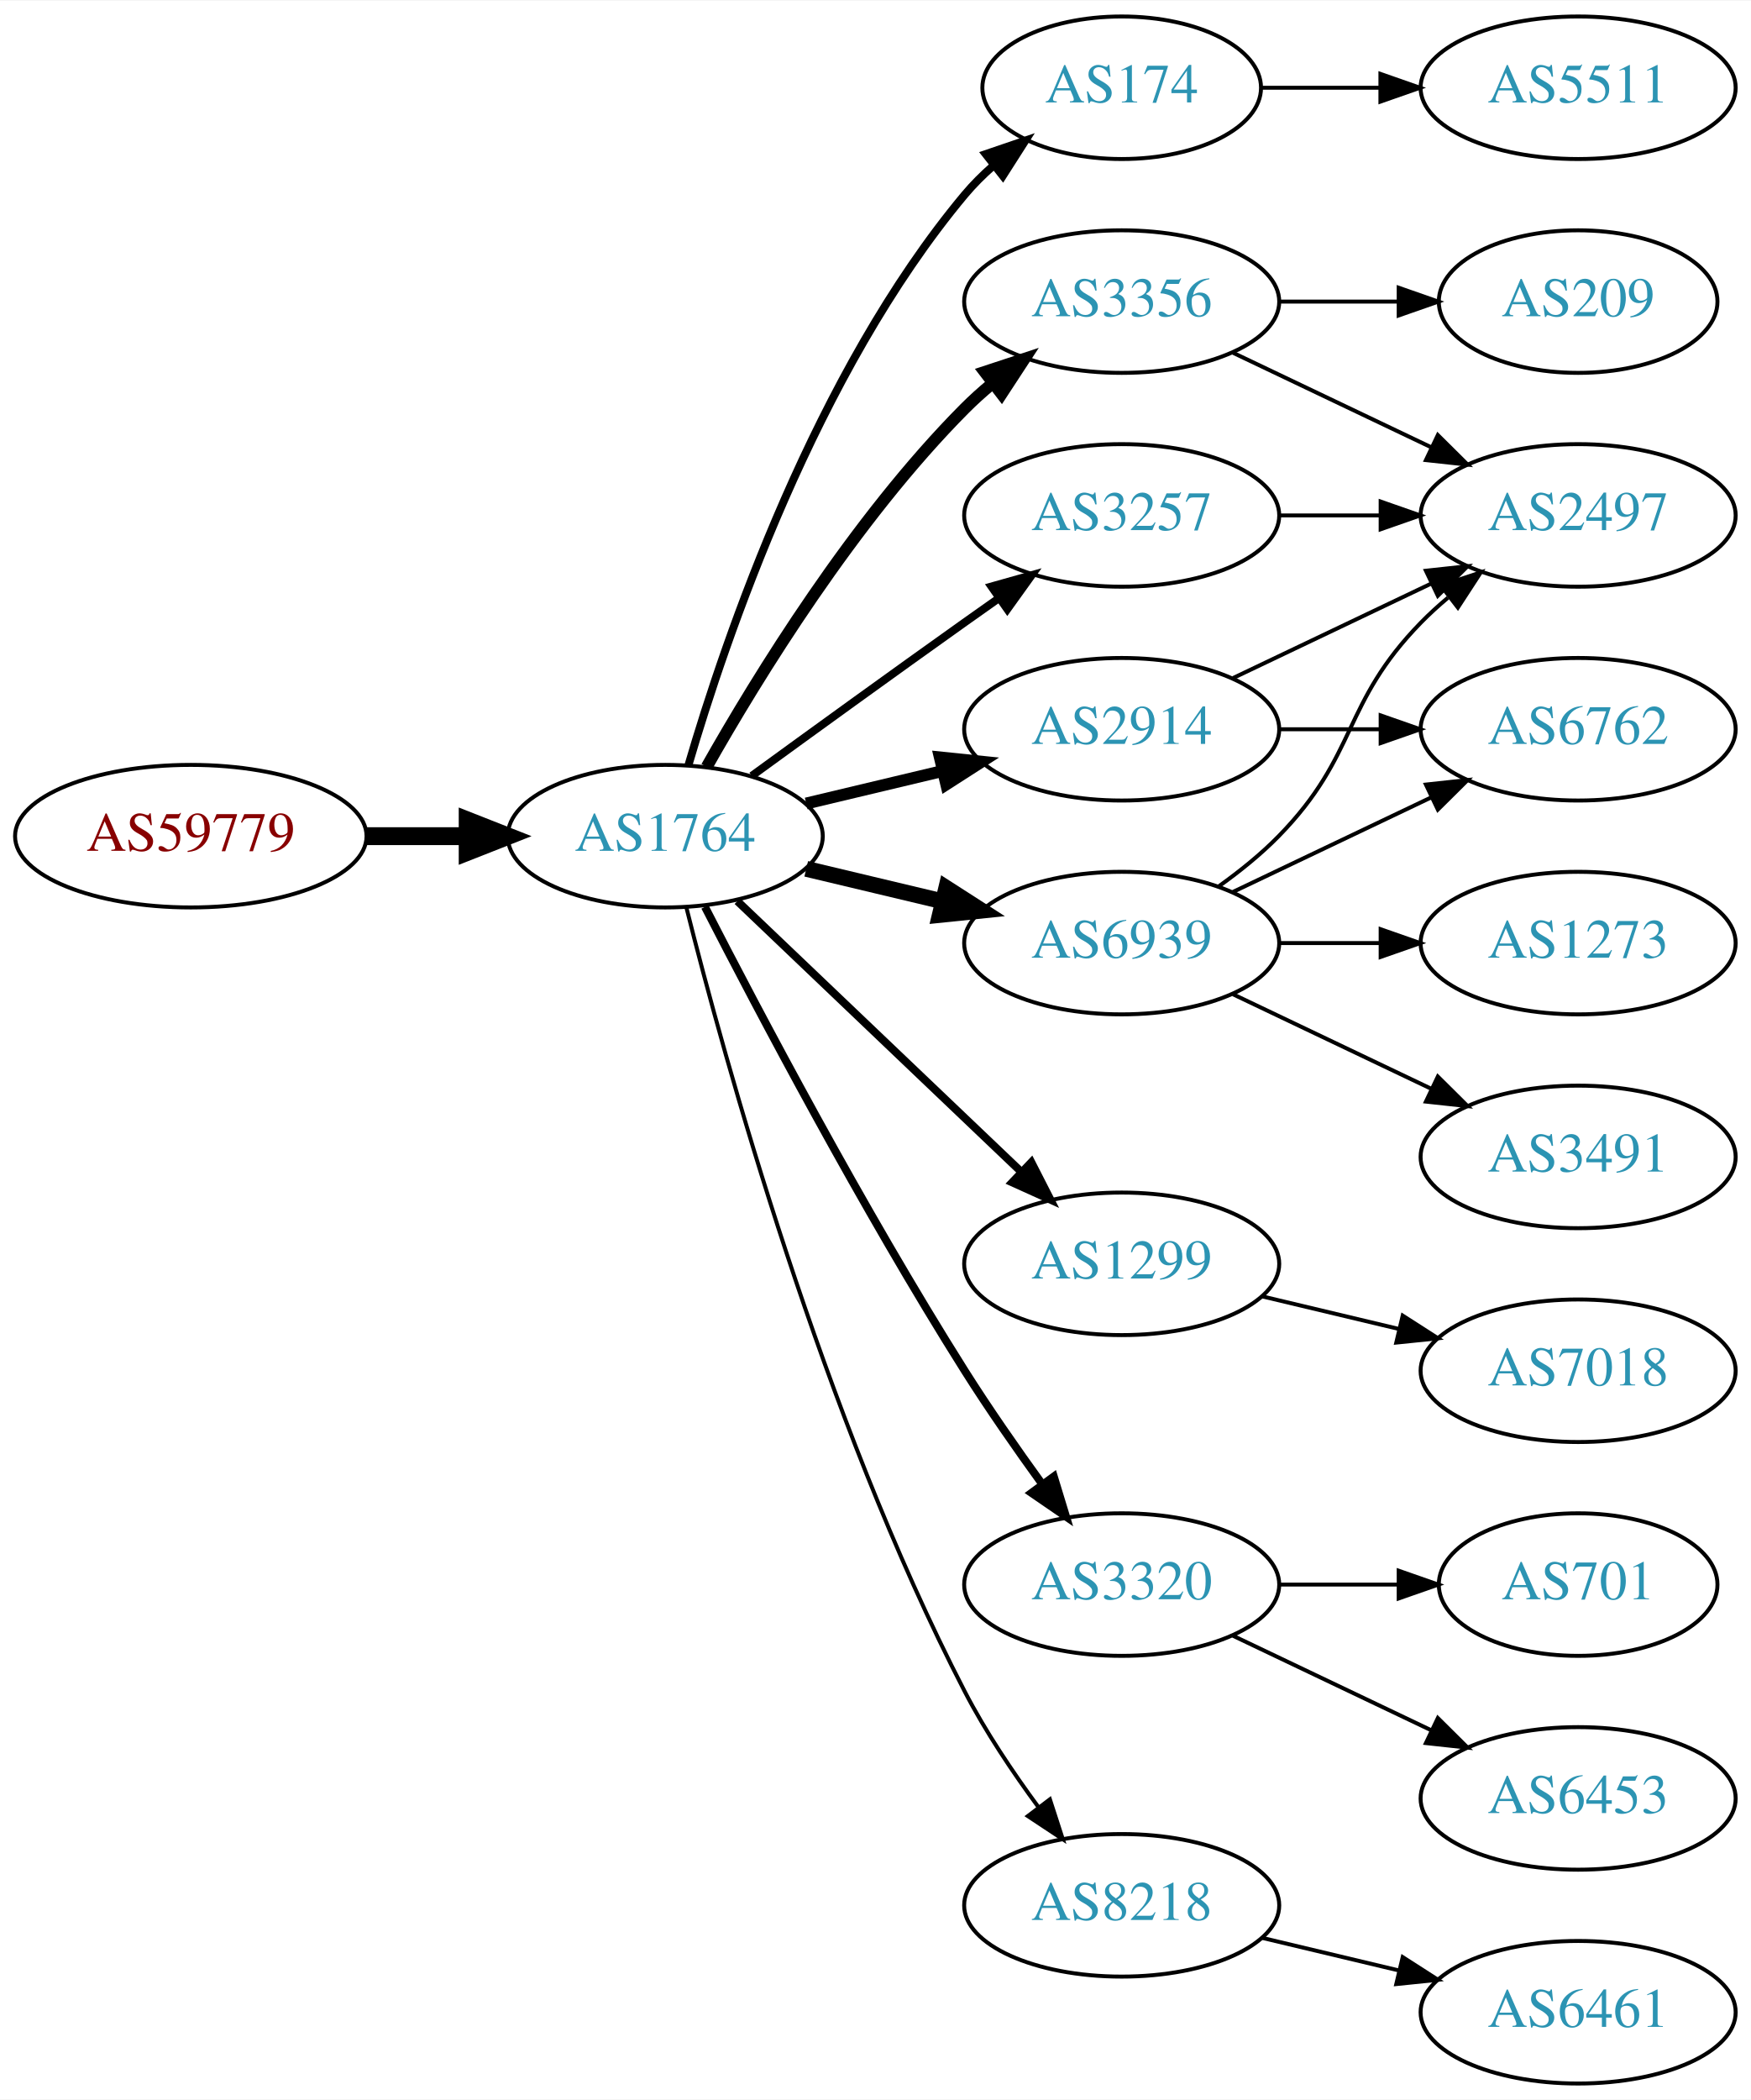
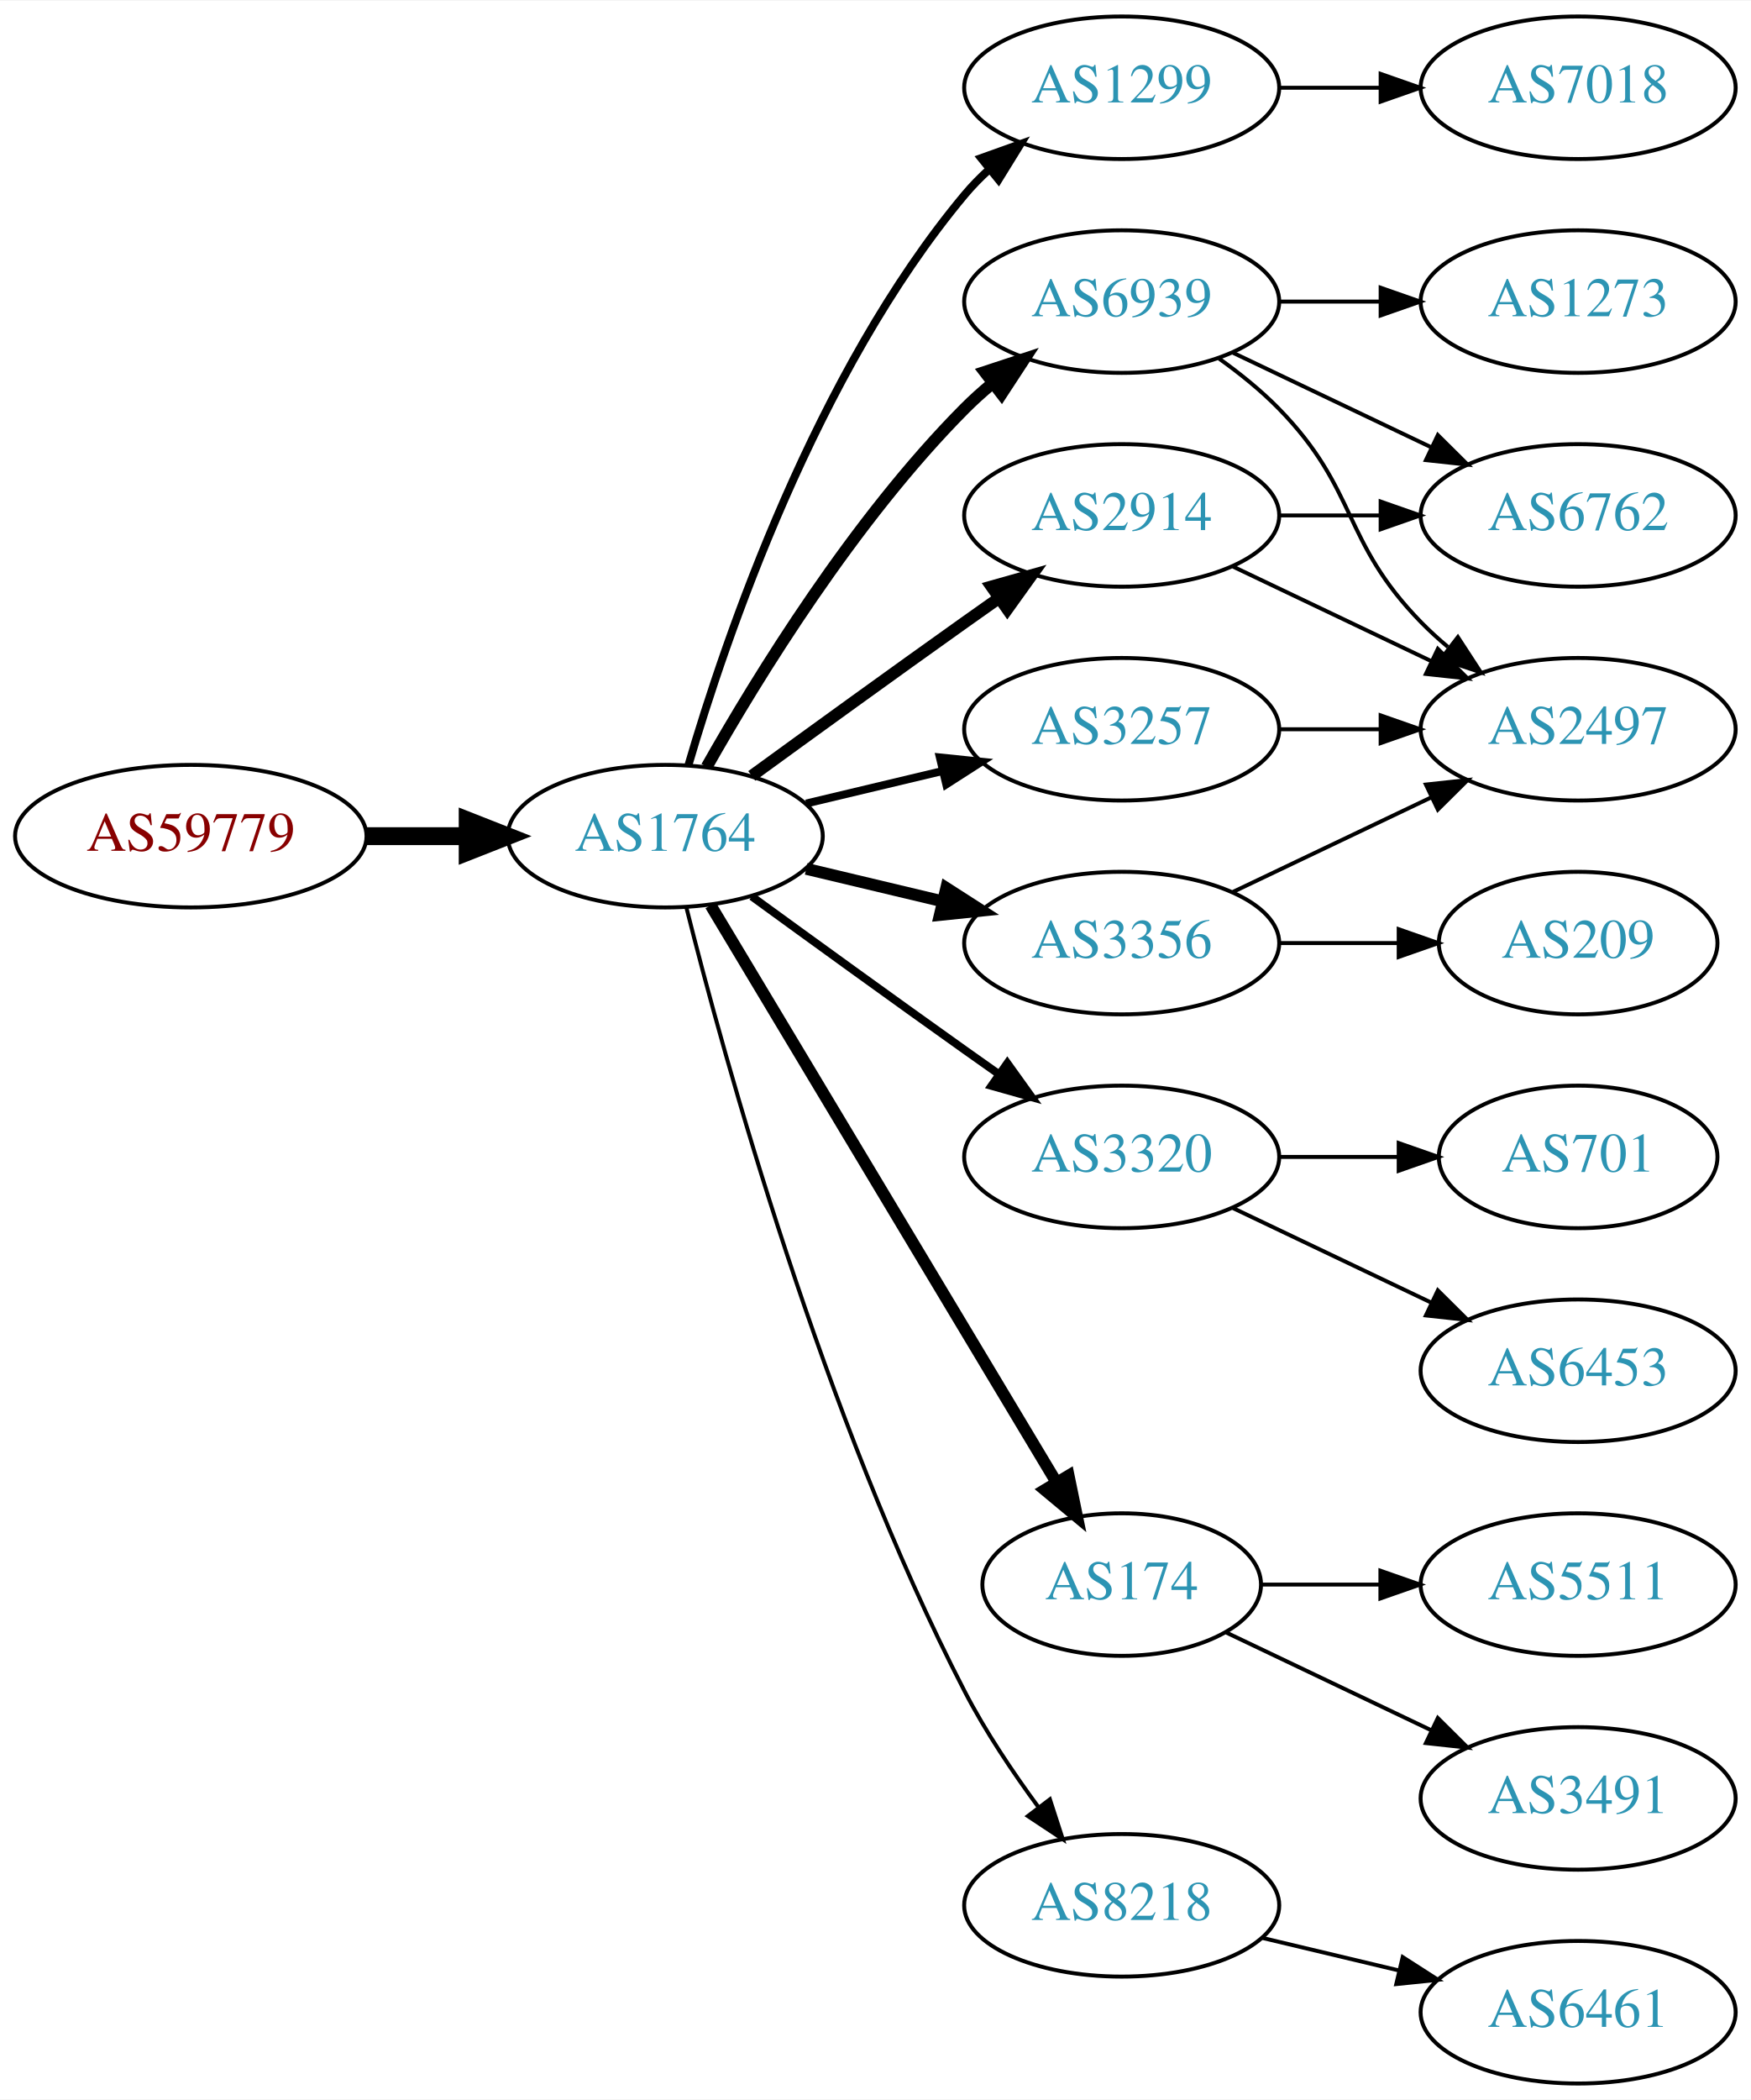
<svg xmlns="http://www.w3.org/2000/svg" xmlns:xlink="http://www.w3.org/1999/xlink" width="442pt" height="530pt" viewBox="0.00 0.00 442.27 530.00">
  <g id="graph0" class="graph" transform="scale(1 1) rotate(0) translate(4 526)">
    <polygon fill="white" stroke="none" points="-4,4 -4,-526 438.271,-526 438.271,4 -4,4" />
    <g id="node1" class="node">
      <g id="a_node1">
        <a xlink:href="/asn/59779" xlink:title="AS59779 ~ Ixolit GmbH [AT]">
          <ellipse fill="#ffffff" stroke="black" cx="44.196" cy="-315" rx="44.393" ry="18" />
          <text text-anchor="middle" x="44.196" y="-311.3" font-family="Times,serif" font-size="14.00" fill="#880000">AS59779</text>
        </a>
      </g>
    </g>
    <g id="node2" class="node">
      <g id="a_node2">
        <a xlink:href="/asn/1764" xlink:title="AS1764 ~ NEXTLAYER-AS [AT]">
          <ellipse fill="#ffffff" stroke="black" cx="164.039" cy="-315" rx="39.794" ry="18" />
          <text text-anchor="middle" x="164.039" y="-311.3" font-family="Times,serif" font-size="14.00" fill="#2c94b3">AS1764</text>
        </a>
      </g>
    </g>
    <g id="edge1" class="edge">
      <path fill="none" stroke="black" stroke-width="4.5" d="M88.407,-315C96.72,-315 105.482,-315 113.965,-315" />
      <polygon fill="black" stroke="black" stroke-width="4.5" points="114.123,-318.938 124.123,-315 114.123,-311.063 114.123,-318.938" />
    </g>
    <g id="node3" class="node">
      <g id="a_node3">
-         <a xlink:href="/asn/174" xlink:title="AS174 ~ Cogent Communications [US]">
-           <ellipse fill="#ffffff" stroke="black" cx="279.332" cy="-504" rx="35.194" ry="18" />
-           <text text-anchor="middle" x="279.332" y="-500.3" font-family="Times,serif" font-size="14.00" fill="#2c94b3">AS174</text>
+         <a xlink:href="/asn/1299" xlink:title="AS1299 ~ Telia Carrier [EU]">
+           <ellipse fill="#ffffff" stroke="black" cx="279.332" cy="-504" rx="39.794" ry="18" />
+           <text text-anchor="middle" x="279.332" y="-500.3" font-family="Times,serif" font-size="14.00" fill="#2c94b3">AS1299</text>
        </a>
      </g>
    </g>
    <g id="edge2" class="edge">
-       <path fill="none" stroke="black" stroke-width="2" d="M169.913,-333.002C179.227,-364.844 202.043,-431.981 239.685,-477 241.838,-479.574 244.292,-482.017 246.896,-484.303" />
-       <polygon fill="black" stroke="black" stroke-width="2" points="244.98,-487.249 255.007,-490.672 249.303,-481.743 244.98,-487.249" />
+       <path fill="none" stroke="black" stroke-width="2" d="M169.913,-333.002C179.227,-364.844 202.043,-431.981 239.685,-477 241.555,-479.237 243.654,-481.374 245.88,-483.396" />
+       <polygon fill="black" stroke="black" stroke-width="2" points="243.823,-486.234 253.799,-489.804 248.227,-480.793 243.823,-486.234" />
    </g>
    <g id="node4" class="node">
      <g id="a_node4">
-         <a xlink:href="/asn/3356" xlink:title="AS3356 ~ Level 3 Parent, LLC [US]">
+         <a xlink:href="/asn/6939" xlink:title="AS6939 ~ Hurricane Electric LLC [US]">
          <ellipse fill="#ffffff" stroke="black" cx="279.332" cy="-450" rx="39.794" ry="18" />
-           <text text-anchor="middle" x="279.332" y="-446.3" font-family="Times,serif" font-size="14.00" fill="#2c94b3">AS3356</text>
+           <text text-anchor="middle" x="279.332" y="-446.3" font-family="Times,serif" font-size="14.00" fill="#2c94b3">AS6939</text>
        </a>
      </g>
    </g>
    <g id="edge3" class="edge">
      <path fill="none" stroke="black" stroke-width="3" d="M174.498,-332.49C187.28,-355.096 211.712,-394.886 239.685,-423 241.796,-425.121 244.092,-427.188 246.477,-429.171" />
      <polygon fill="black" stroke="black" stroke-width="3" points="244.73,-432.242 254.793,-435.556 248.993,-426.69 244.73,-432.242" />
    </g>
    <g id="node5" class="node">
      <g id="a_node5">
-         <a xlink:href="/asn/2914" xlink:title="AS2914 ~ NTT America, Inc. [US]">
+         <a xlink:href="/asn/3257" xlink:title="AS3257 ~ GTT [DE]">
          <ellipse fill="#ffffff" stroke="black" cx="279.332" cy="-342" rx="39.794" ry="18" />
-           <text text-anchor="middle" x="279.332" y="-338.3" font-family="Times,serif" font-size="14.00" fill="#2c94b3">AS2914</text>
+           <text text-anchor="middle" x="279.332" y="-338.3" font-family="Times,serif" font-size="14.00" fill="#2c94b3">AS3257</text>
        </a>
      </g>
    </g>
    <g id="edge4" class="edge">
-       <path fill="none" stroke="black" stroke-width="3" d="M199.646,-323.248C210.517,-325.838 222.671,-328.735 234.114,-331.462" />
-       <polygon fill="black" stroke="black" stroke-width="3" points="233.397,-334.889 243.936,-333.803 235.02,-328.08 233.397,-334.889" />
+       <path fill="none" stroke="black" stroke-width="2" d="M199.646,-323.248C210.517,-325.838 222.671,-328.735 234.114,-331.462" />
+       <polygon fill="black" stroke="black" stroke-width="2" points="233.397,-334.889 243.936,-333.803 235.02,-328.08 233.397,-334.889" />
    </g>
    <g id="node6" class="node">
      <g id="a_node6">
-         <a xlink:href="/asn/1299" xlink:title="AS1299 ~ Telia Carrier [EU]">
-           <ellipse fill="#ffffff" stroke="black" cx="279.332" cy="-207" rx="39.794" ry="18" />
-           <text text-anchor="middle" x="279.332" y="-203.3" font-family="Times,serif" font-size="14.00" fill="#2c94b3">AS1299</text>
+         <a xlink:href="/asn/2914" xlink:title="AS2914 ~ NTT America, Inc. [US]">
+           <ellipse fill="#ffffff" stroke="black" cx="279.332" cy="-396" rx="39.794" ry="18" />
+           <text text-anchor="middle" x="279.332" y="-392.3" font-family="Times,serif" font-size="14.00" fill="#2c94b3">AS2914</text>
        </a>
      </g>
    </g>
    <g id="edge5" class="edge">
-       <path fill="none" stroke="black" stroke-width="2" d="M182.245,-298.597C201.321,-280.413 232.241,-250.937 253.838,-230.349" />
-       <polygon fill="black" stroke="black" stroke-width="2" points="256.511,-232.637 261.334,-223.203 251.681,-227.57 256.511,-232.637" />
+       <path fill="none" stroke="black" stroke-width="3" d="M185.887,-330.222C200.821,-341.091 221.435,-356.025 239.685,-369 242.506,-371.005 245.449,-373.085 248.397,-375.159" />
+       <polygon fill="black" stroke="black" stroke-width="3" points="246.424,-378.05 256.621,-380.926 250.443,-372.319 246.424,-378.05" />
    </g>
    <g id="node7" class="node">
      <g id="a_node7">
        <a xlink:href="/asn/3320" xlink:title="AS3320 ~ DTAG [DE]">
-           <ellipse fill="#ffffff" stroke="black" cx="279.332" cy="-126" rx="39.794" ry="18" />
-           <text text-anchor="middle" x="279.332" y="-122.3" font-family="Times,serif" font-size="14.00" fill="#2c94b3">AS3320</text>
+           <ellipse fill="#ffffff" stroke="black" cx="279.332" cy="-234" rx="39.794" ry="18" />
+           <text text-anchor="middle" x="279.332" y="-230.3" font-family="Times,serif" font-size="14.00" fill="#2c94b3">AS3320</text>
        </a>
      </g>
    </g>
    <g id="edge6" class="edge">
-       <path fill="none" stroke="black" stroke-width="2" d="M174.065,-297.148C187.501,-270.945 213.95,-220.763 239.685,-180 245.748,-170.396 252.868,-160.187 259.333,-151.261" />
-       <polygon fill="black" stroke="black" stroke-width="2" points="262.185,-153.291 265.276,-143.157 256.54,-149.152 262.185,-153.291" />
+       <path fill="none" stroke="black" stroke-width="2" d="M185.887,-299.778C200.821,-288.909 221.435,-273.975 239.685,-261 242.506,-258.995 245.449,-256.915 248.397,-254.841" />
+       <polygon fill="black" stroke="black" stroke-width="2" points="250.443,-257.681 256.621,-249.074 246.424,-251.95 250.443,-257.681" />
    </g>
    <g id="node8" class="node">
      <g id="a_node8">
-         <a xlink:href="/asn/3257" xlink:title="AS3257 ~ GTT [DE]">
-           <ellipse fill="#ffffff" stroke="black" cx="279.332" cy="-396" rx="39.794" ry="18" />
-           <text text-anchor="middle" x="279.332" y="-392.3" font-family="Times,serif" font-size="14.00" fill="#2c94b3">AS3257</text>
+         <a xlink:href="/asn/174" xlink:title="AS174 ~ Cogent Communications [US]">
+           <ellipse fill="#ffffff" stroke="black" cx="279.332" cy="-126" rx="35.194" ry="18" />
+           <text text-anchor="middle" x="279.332" y="-122.3" font-family="Times,serif" font-size="14.00" fill="#2c94b3">AS174</text>
        </a>
      </g>
    </g>
    <g id="edge7" class="edge">
-       <path fill="none" stroke="black" stroke-width="2" d="M185.887,-330.222C200.821,-341.091 221.435,-356.025 239.685,-369 242.506,-371.005 245.449,-373.085 248.397,-375.159" />
-       <polygon fill="black" stroke="black" stroke-width="2" points="246.424,-378.05 256.621,-380.926 250.443,-372.319 246.424,-378.05" />
+       <path fill="none" stroke="black" stroke-width="3" d="M175.494,-297.558C195.526,-264.141 239.402,-190.943 262.844,-151.837" />
+       <polygon fill="black" stroke="black" stroke-width="3" points="265.926,-153.503 268.065,-143.127 259.922,-149.904 265.926,-153.503" />
    </g>
    <g id="node9" class="node">
      <g id="a_node9">
-         <a xlink:href="/asn/6939" xlink:title="AS6939 ~ Hurricane Electric LLC [US]">
+         <a xlink:href="/asn/3356" xlink:title="AS3356 ~ Level 3 Parent, LLC [US]">
          <ellipse fill="#ffffff" stroke="black" cx="279.332" cy="-288" rx="39.794" ry="18" />
-           <text text-anchor="middle" x="279.332" y="-284.3" font-family="Times,serif" font-size="14.00" fill="#2c94b3">AS6939</text>
+           <text text-anchor="middle" x="279.332" y="-284.3" font-family="Times,serif" font-size="14.00" fill="#2c94b3">AS3356</text>
        </a>
      </g>
    </g>
    <g id="edge8" class="edge">
-       <path fill="none" stroke="black" stroke-width="4" d="M199.646,-306.752C210.517,-304.162 222.671,-301.265 234.114,-298.538" />
-       <polygon fill="black" stroke="black" stroke-width="4" points="235.02,-301.92 243.936,-296.197 233.397,-295.111 235.02,-301.92" />
+       <path fill="none" stroke="black" stroke-width="3" d="M199.646,-306.752C210.517,-304.162 222.671,-301.265 234.114,-298.538" />
+       <polygon fill="black" stroke="black" stroke-width="3" points="235.02,-301.92 243.936,-296.197 233.397,-295.111 235.02,-301.92" />
    </g>
    <g id="node10" class="node">
      <g id="a_node10">
        <a xlink:href="/asn/8218" xlink:title="AS8218 ~ legacy Neotelecoms [FR]">
          <ellipse fill="#ffffff" stroke="black" cx="279.332" cy="-45" rx="39.794" ry="18" />
          <text text-anchor="middle" x="279.332" y="-41.3" font-family="Times,serif" font-size="14.00" fill="#2c94b3">AS8218</text>
        </a>
      </g>
    </g>
    <g id="edge9" class="edge">
      <path fill="none" stroke="black" d="M169.388,-296.934C178.942,-258.918 203.803,-168.439 239.685,-99 244.899,-88.91 251.823,-78.589 258.369,-69.709" />
      <polygon fill="black" stroke="black" points="261.198,-71.771 264.461,-61.691 255.625,-67.536 261.198,-71.771" />
    </g>
+     <g id="node11" class="node">
+       <g id="a_node11">
+         <a xlink:href="/asn/7018" xlink:title="AS7018 ~ AT&amp;T Services, Inc. [US]">
+           <ellipse fill="#ffffff" stroke="black" cx="394.625" cy="-504" rx="39.794" ry="18" />
+           <text text-anchor="middle" x="394.625" y="-500.3" font-family="Times,serif" font-size="14.00" fill="#2c94b3">AS7018</text>
+         </a>
+       </g>
+     </g>
+     <g id="edge10" class="edge">
+       <path fill="none" stroke="black" d="M319.004,-504C327.207,-504 335.971,-504 344.503,-504" />
+       <polygon fill="black" stroke="black" points="344.742,-507.5 354.742,-504 344.742,-500.5 344.742,-507.5" />
+     </g>
+     <g id="node12" class="node">
+       <g id="a_node12">
+         <a xlink:href="/asn/1273" xlink:title="AS1273 ~ Vodafone Group PLC [EU]">
+           <ellipse fill="#ffffff" stroke="black" cx="394.625" cy="-450" rx="39.794" ry="18" />
+           <text text-anchor="middle" x="394.625" y="-446.3" font-family="Times,serif" font-size="14.00" fill="#2c94b3">AS1273</text>
+         </a>
+       </g>
+     </g>
+     <g id="edge11" class="edge">
+       <path fill="none" stroke="black" d="M319.004,-450C327.207,-450 335.971,-450 344.503,-450" />
+       <polygon fill="black" stroke="black" points="344.742,-453.5 354.742,-450 344.742,-446.5 344.742,-453.5" />
+     </g>
+     <g id="node13" class="node">
+       <g id="a_node13">
+         <a xlink:href="/asn/2497" xlink:title="AS2497 ~ Internet Initiative Japan Inc. [JP]">
+           <ellipse fill="#ffffff" stroke="black" cx="394.625" cy="-342" rx="39.794" ry="18" />
+           <text text-anchor="middle" x="394.625" y="-338.3" font-family="Times,serif" font-size="14.00" fill="#2c94b3">AS2497</text>
+         </a>
+       </g>
+     </g>
+     <g id="edge12" class="edge">
+       <path fill="none" stroke="black" d="M303.926,-435.611C309.182,-431.852 314.513,-427.563 318.978,-423 339.151,-402.383 334.806,-389.617 354.978,-369 357.071,-366.861 359.354,-364.782 361.731,-362.79" />
+       <polygon fill="black" stroke="black" points="364.249,-365.268 370.031,-356.389 359.974,-359.725 364.249,-365.268" />
+     </g>
+     <g id="node14" class="node">
+       <g id="a_node14">
+         <a xlink:href="/asn/6762" xlink:title="AS6762 ~ TELECOM ITALIA SPARKLE S.p.A. [IT]">
+           <ellipse fill="#ffffff" stroke="black" cx="394.625" cy="-396" rx="39.794" ry="18" />
+           <text text-anchor="middle" x="394.625" y="-392.3" font-family="Times,serif" font-size="14.00" fill="#2c94b3">AS6762</text>
+         </a>
+       </g>
+     </g>
+     <g id="edge13" class="edge">
+       <path fill="none" stroke="black" d="M307.468,-437.066C322.462,-429.919 341.283,-420.948 357.506,-413.215" />
+       <polygon fill="black" stroke="black" points="359.188,-416.291 366.71,-408.829 356.177,-409.972 359.188,-416.291" />
+     </g>
+     <g id="edge22" class="edge">
+       <path fill="none" stroke="black" d="M319.004,-342C327.207,-342 335.971,-342 344.503,-342" />
+       <polygon fill="black" stroke="black" points="344.742,-345.5 354.742,-342 344.742,-338.5 344.742,-345.5" />
+     </g>
+     <g id="edge21" class="edge">
+       <path fill="none" stroke="black" d="M307.468,-383.066C322.462,-375.919 341.283,-366.948 357.506,-359.215" />
+       <polygon fill="black" stroke="black" points="359.188,-362.291 366.71,-354.829 356.177,-355.972 359.188,-362.291" />
+     </g>
+     <g id="edge20" class="edge">
+       <path fill="none" stroke="black" d="M319.004,-396C327.207,-396 335.971,-396 344.503,-396" />
+       <polygon fill="black" stroke="black" points="344.742,-399.5 354.742,-396 344.742,-392.5 344.742,-399.5" />
+     </g>
+     <g id="node15" class="node">
+       <g id="a_node15">
+         <a xlink:href="/asn/701" xlink:title="AS701 ~ UUNET [US]">
+           <ellipse fill="#ffffff" stroke="black" cx="394.625" cy="-234" rx="35.194" ry="18" />
+           <text text-anchor="middle" x="394.625" y="-230.3" font-family="Times,serif" font-size="14.00" fill="#2c94b3">AS701</text>
+         </a>
+       </g>
+     </g>
+     <g id="edge14" class="edge">
+       <path fill="none" stroke="black" d="M319.004,-234C328.709,-234 339.2,-234 349.163,-234" />
+       <polygon fill="black" stroke="black" points="349.299,-237.5 359.299,-234 349.299,-230.5 349.299,-237.5" />
+     </g>
    <g id="node16" class="node">
      <g id="a_node16">
-         <a xlink:href="/asn/5511" xlink:title="AS5511 ~ Orange S.A. [FR]">
-           <ellipse fill="#ffffff" stroke="black" cx="394.625" cy="-504" rx="39.794" ry="18" />
-           <text text-anchor="middle" x="394.625" y="-500.3" font-family="Times,serif" font-size="14.00" fill="#2c94b3">AS5511</text>
+         <a xlink:href="/asn/6453" xlink:title="AS6453 ~ TATA COMMUNICATIONS (AMERICA) INC [US]">
+           <ellipse fill="#ffffff" stroke="black" cx="394.625" cy="-180" rx="39.794" ry="18" />
+           <text text-anchor="middle" x="394.625" y="-176.3" font-family="Times,serif" font-size="14.00" fill="#2c94b3">AS6453</text>
        </a>
      </g>
    </g>
    <g id="edge15" class="edge">
-       <path fill="none" stroke="black" d="M314.631,-504C324.008,-504 334.358,-504 344.393,-504" />
-       <polygon fill="black" stroke="black" points="344.681,-507.5 354.681,-504 344.681,-500.5 344.681,-507.5" />
-     </g>
-     <g id="node11" class="node">
-       <g id="a_node11">
-         <a xlink:href="/asn/209" xlink:title="AS209 ~ CenturyLink Communications, LLC [US]">
-           <ellipse fill="#ffffff" stroke="black" cx="394.625" cy="-450" rx="35.194" ry="18" />
-           <text text-anchor="middle" x="394.625" y="-446.3" font-family="Times,serif" font-size="14.00" fill="#2c94b3">AS209</text>
-         </a>
-       </g>
-     </g>
-     <g id="edge10" class="edge">
-       <path fill="none" stroke="black" d="M319.004,-450C328.709,-450 339.2,-450 349.163,-450" />
-       <polygon fill="black" stroke="black" points="349.299,-453.5 359.299,-450 349.299,-446.5 349.299,-453.5" />
-     </g>
-     <g id="node12" class="node">
-       <g id="a_node12">
-         <a xlink:href="/asn/2497" xlink:title="AS2497 ~ Internet Initiative Japan Inc. [JP]">
-           <ellipse fill="#ffffff" stroke="black" cx="394.625" cy="-396" rx="39.794" ry="18" />
-           <text text-anchor="middle" x="394.625" y="-392.3" font-family="Times,serif" font-size="14.00" fill="#2c94b3">AS2497</text>
-         </a>
-       </g>
-     </g>
-     <g id="edge11" class="edge">
-       <path fill="none" stroke="black" d="M307.468,-437.066C322.462,-429.919 341.283,-420.948 357.506,-413.215" />
-       <polygon fill="black" stroke="black" points="359.188,-416.291 366.71,-408.829 356.177,-409.972 359.188,-416.291" />
-     </g>
-     <g id="edge21" class="edge">
-       <path fill="none" stroke="black" d="M307.468,-354.934C322.462,-362.081 341.283,-371.052 357.506,-378.785" />
-       <polygon fill="black" stroke="black" points="356.177,-382.028 366.71,-383.171 359.188,-375.709 356.177,-382.028" />
-     </g>
-     <g id="node19" class="node">
-       <g id="a_node19">
-         <a xlink:href="/asn/6762" xlink:title="AS6762 ~ TELECOM ITALIA SPARKLE S.p.A. [IT]">
-           <ellipse fill="#ffffff" stroke="black" cx="394.625" cy="-342" rx="39.794" ry="18" />
-           <text text-anchor="middle" x="394.625" y="-338.3" font-family="Times,serif" font-size="14.00" fill="#2c94b3">AS6762</text>
-         </a>
-       </g>
-     </g>
-     <g id="edge20" class="edge">
-       <path fill="none" stroke="black" d="M319.004,-342C327.207,-342 335.971,-342 344.503,-342" />
-       <polygon fill="black" stroke="black" points="344.742,-345.5 354.742,-342 344.742,-338.5 344.742,-345.5" />
-     </g>
-     <g id="node13" class="node">
-       <g id="a_node13">
-         <a xlink:href="/asn/7018" xlink:title="AS7018 ~ AT&amp;T Services, Inc. [US]">
-           <ellipse fill="#ffffff" stroke="black" cx="394.625" cy="-180" rx="39.794" ry="18" />
-           <text text-anchor="middle" x="394.625" y="-176.3" font-family="Times,serif" font-size="14.00" fill="#2c94b3">AS7018</text>
-         </a>
-       </g>
-     </g>
-     <g id="edge12" class="edge">
-       <path fill="none" stroke="black" d="M314.939,-198.752C325.81,-196.162 337.964,-193.265 349.407,-190.538" />
-       <polygon fill="black" stroke="black" points="350.313,-193.92 359.229,-188.197 348.69,-187.111 350.313,-193.92" />
-     </g>
-     <g id="node14" class="node">
-       <g id="a_node14">
-         <a xlink:href="/asn/701" xlink:title="AS701 ~ UUNET [US]">
-           <ellipse fill="#ffffff" stroke="black" cx="394.625" cy="-126" rx="35.194" ry="18" />
-           <text text-anchor="middle" x="394.625" y="-122.3" font-family="Times,serif" font-size="14.00" fill="#2c94b3">AS701</text>
-         </a>
-       </g>
-     </g>
-     <g id="edge13" class="edge">
-       <path fill="none" stroke="black" d="M319.004,-126C328.709,-126 339.2,-126 349.163,-126" />
-       <polygon fill="black" stroke="black" points="349.299,-129.5 359.299,-126 349.299,-122.5 349.299,-129.5" />
-     </g>
-     <g id="node15" class="node">
-       <g id="a_node15">
-         <a xlink:href="/asn/6453" xlink:title="AS6453 ~ TATA COMMUNICATIONS (AMERICA) INC [US]">
-           <ellipse fill="#ffffff" stroke="black" cx="394.625" cy="-72" rx="39.794" ry="18" />
-           <text text-anchor="middle" x="394.625" y="-68.3" font-family="Times,serif" font-size="14.00" fill="#2c94b3">AS6453</text>
-         </a>
-       </g>
-     </g>
-     <g id="edge14" class="edge">
-       <path fill="none" stroke="black" d="M307.468,-113.066C322.462,-105.919 341.283,-96.948 357.506,-89.215" />
-       <polygon fill="black" stroke="black" points="359.188,-92.291 366.71,-84.829 356.177,-85.972 359.188,-92.291" />
-     </g>
-     <g id="edge22" class="edge">
-       <path fill="none" stroke="black" d="M319.004,-396C327.207,-396 335.971,-396 344.503,-396" />
-       <polygon fill="black" stroke="black" points="344.742,-399.5 354.742,-396 344.742,-392.5 344.742,-399.5" />
-     </g>
-     <g id="edge16" class="edge">
-       <path fill="none" stroke="black" d="M303.926,-302.389C309.182,-306.148 314.513,-310.437 318.978,-315 339.151,-335.617 334.806,-348.383 354.978,-369 357.071,-371.139 359.354,-373.218 361.731,-375.21" />
-       <polygon fill="black" stroke="black" points="359.974,-378.275 370.031,-381.611 364.249,-372.732 359.974,-378.275" />
+       <path fill="none" stroke="black" d="M307.468,-221.066C322.462,-213.919 341.283,-204.948 357.506,-197.215" />
+       <polygon fill="black" stroke="black" points="359.188,-200.291 366.71,-192.829 356.177,-193.972 359.188,-200.291" />
    </g>
    <g id="node17" class="node">
      <g id="a_node17">
-         <a xlink:href="/asn/1273" xlink:title="AS1273 ~ Vodafone Group PLC [EU]">
-           <ellipse fill="#ffffff" stroke="black" cx="394.625" cy="-288" rx="39.794" ry="18" />
-           <text text-anchor="middle" x="394.625" y="-284.3" font-family="Times,serif" font-size="14.00" fill="#2c94b3">AS1273</text>
-         </a>
-       </g>
-     </g>
-     <g id="edge17" class="edge">
-       <path fill="none" stroke="black" d="M319.004,-288C327.207,-288 335.971,-288 344.503,-288" />
-       <polygon fill="black" stroke="black" points="344.742,-291.5 354.742,-288 344.742,-284.5 344.742,-291.5" />
+         <a xlink:href="/asn/5511" xlink:title="AS5511 ~ Orange S.A. [FR]">
+           <ellipse fill="#ffffff" stroke="black" cx="394.625" cy="-126" rx="39.794" ry="18" />
+           <text text-anchor="middle" x="394.625" y="-122.3" font-family="Times,serif" font-size="14.00" fill="#2c94b3">AS5511</text>
+         </a>
+       </g>
+     </g>
+     <g id="edge16" class="edge">
+       <path fill="none" stroke="black" d="M314.631,-126C324.008,-126 334.358,-126 344.393,-126" />
+       <polygon fill="black" stroke="black" points="344.681,-129.5 354.681,-126 344.681,-122.5 344.681,-129.5" />
    </g>
    <g id="node18" class="node">
      <g id="a_node18">
        <a xlink:href="/asn/3491" xlink:title="AS3491 ~ PCCW Global, Inc. [US]">
-           <ellipse fill="#ffffff" stroke="black" cx="394.625" cy="-234" rx="39.794" ry="18" />
-           <text text-anchor="middle" x="394.625" y="-230.3" font-family="Times,serif" font-size="14.00" fill="#2c94b3">AS3491</text>
-         </a>
-       </g>
+           <ellipse fill="#ffffff" stroke="black" cx="394.625" cy="-72" rx="39.794" ry="18" />
+           <text text-anchor="middle" x="394.625" y="-68.3" font-family="Times,serif" font-size="14.00" fill="#2c94b3">AS3491</text>
+         </a>
+       </g>
+     </g>
+     <g id="edge17" class="edge">
+       <path fill="none" stroke="black" d="M305.757,-113.881C321.059,-106.587 340.783,-97.186 357.665,-89.14" />
+       <polygon fill="black" stroke="black" points="359.184,-92.293 366.705,-84.831 356.172,-85.974 359.184,-92.293" />
    </g>
    <g id="edge18" class="edge">
-       <path fill="none" stroke="black" d="M307.468,-275.066C322.462,-267.919 341.283,-258.948 357.506,-251.215" />
-       <polygon fill="black" stroke="black" points="359.188,-254.291 366.71,-246.829 356.177,-247.972 359.188,-254.291" />
-     </g>
-     <g id="edge19" class="edge">
      <path fill="none" stroke="black" d="M307.468,-300.934C322.462,-308.081 341.283,-317.052 357.506,-324.785" />
      <polygon fill="black" stroke="black" points="356.177,-328.028 366.71,-329.171 359.188,-321.709 356.177,-328.028" />
+     </g>
+     <g id="node19" class="node">
+       <g id="a_node19">
+         <a xlink:href="/asn/209" xlink:title="AS209 ~ CenturyLink Communications, LLC [US]">
+           <ellipse fill="#ffffff" stroke="black" cx="394.625" cy="-288" rx="35.194" ry="18" />
+           <text text-anchor="middle" x="394.625" y="-284.3" font-family="Times,serif" font-size="14.00" fill="#2c94b3">AS209</text>
+         </a>
+       </g>
+     </g>
+     <g id="edge19" class="edge">
+       <path fill="none" stroke="black" d="M319.004,-288C328.709,-288 339.2,-288 349.163,-288" />
+       <polygon fill="black" stroke="black" points="349.299,-291.5 359.299,-288 349.299,-284.5 349.299,-291.5" />
    </g>
    <g id="node20" class="node">
      <g id="a_node20">
        <a xlink:href="/asn/6461" xlink:title="AS6461 ~ Zayo Bandwidth [US]">
          <ellipse fill="#ffffff" stroke="black" cx="394.625" cy="-18" rx="39.794" ry="18" />
          <text text-anchor="middle" x="394.625" y="-14.3" font-family="Times,serif" font-size="14.00" fill="#2c94b3">AS6461</text>
        </a>
      </g>
    </g>
    <g id="edge23" class="edge">
      <path fill="none" stroke="black" d="M314.939,-36.752C325.81,-34.162 337.964,-31.265 349.407,-28.538" />
      <polygon fill="black" stroke="black" points="350.313,-31.92 359.229,-26.197 348.69,-25.111 350.313,-31.92" />
    </g>
  </g>
</svg>
